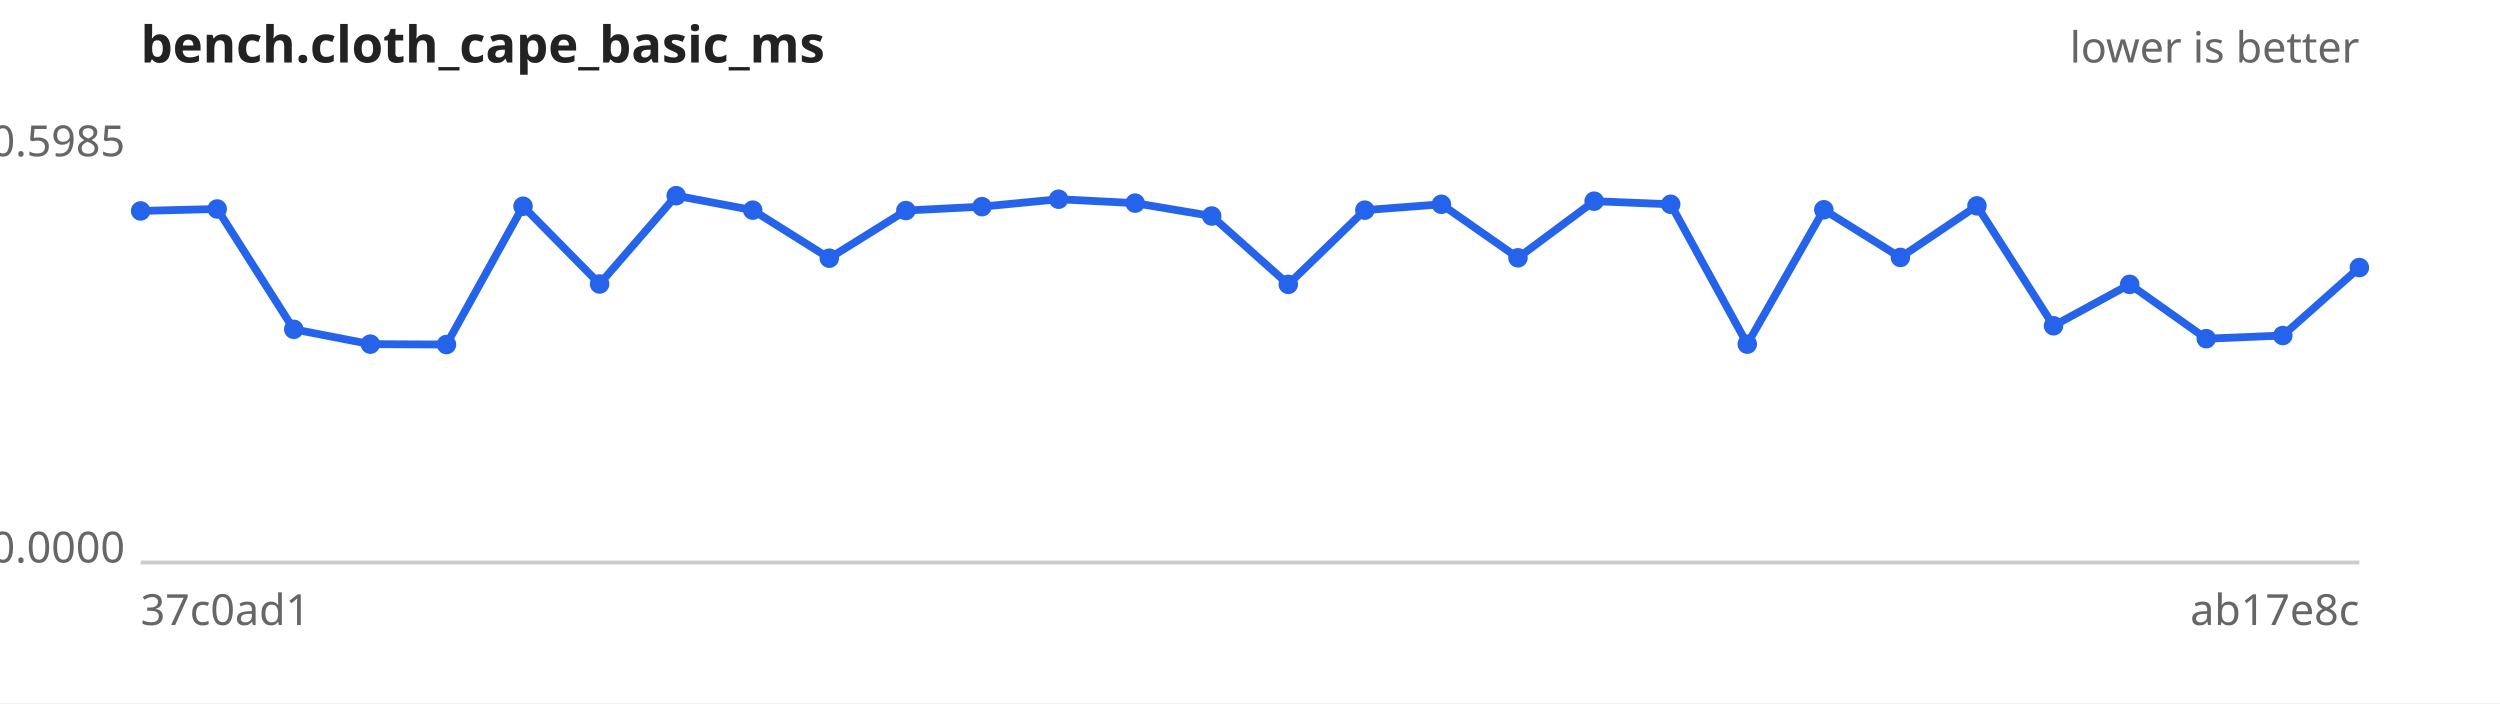
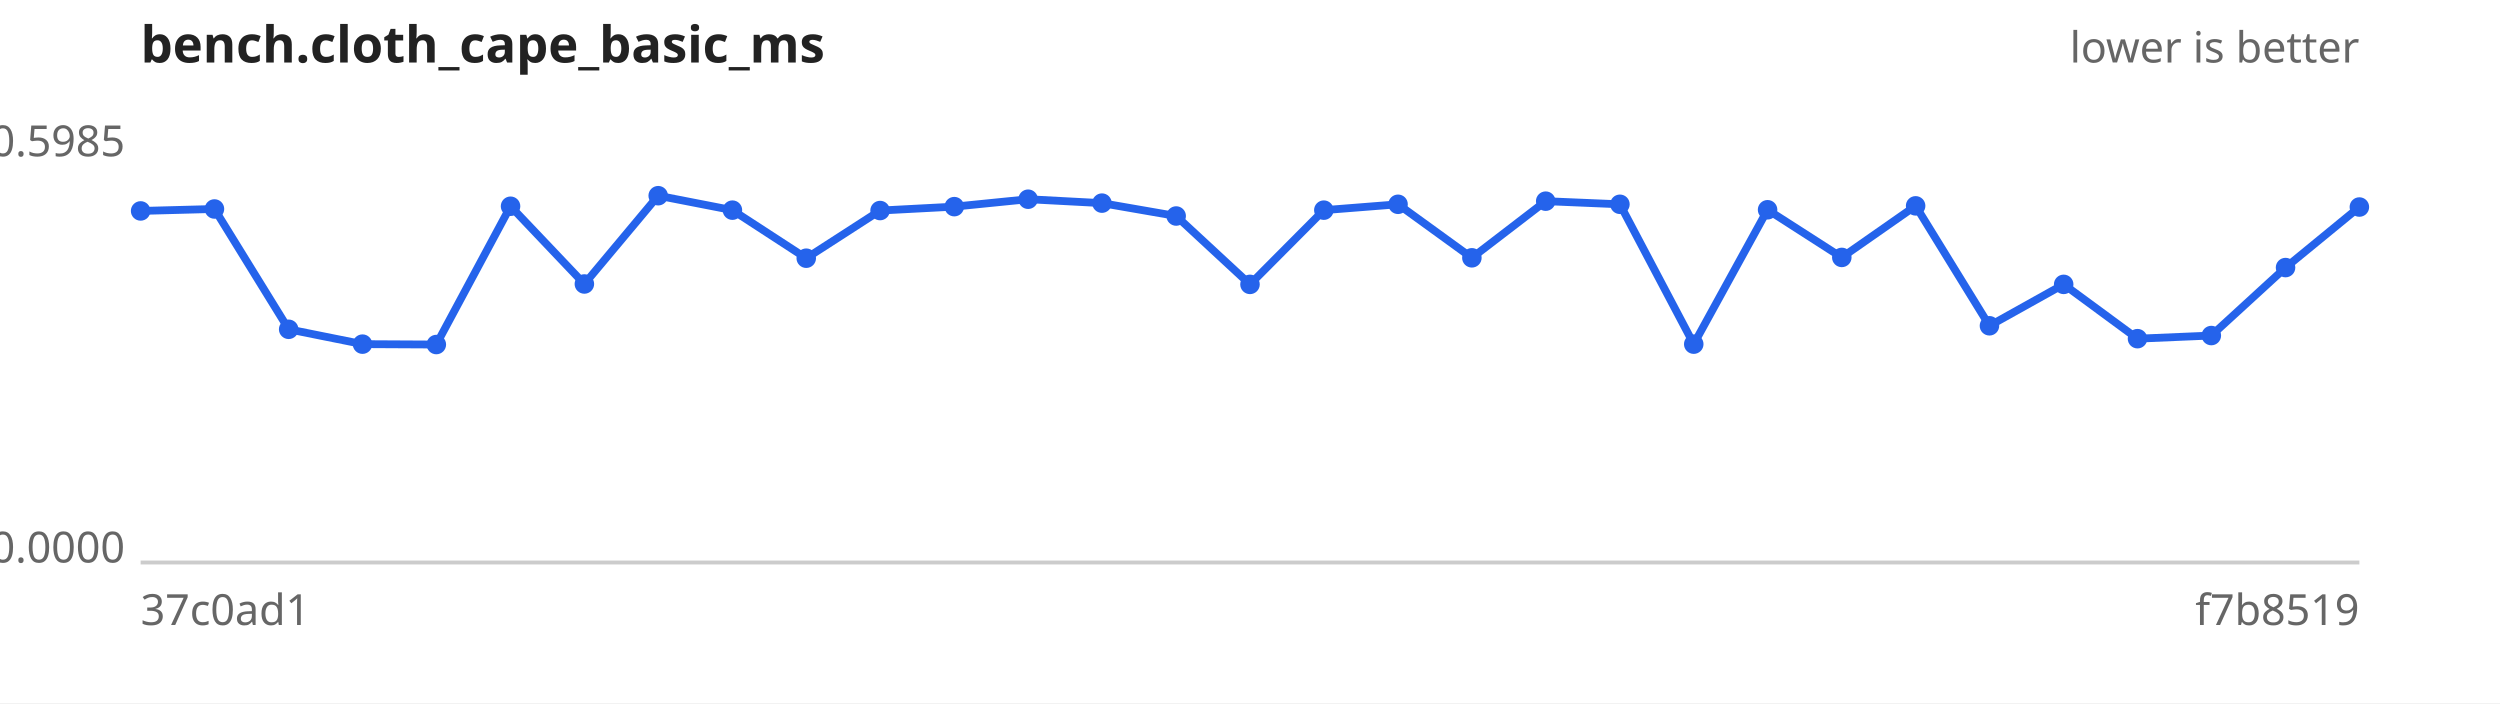
<svg xmlns="http://www.w3.org/2000/svg" width="640" height="180" viewBox="0 0 640 180" font-family="sans-serif" font-size="11">
  <rect width="640" height="180" fill="#ffffff" />
  <text x="36" y="16" font-size="13" font-weight="bold" fill="#222">bench.cloth_cape_basic_ms</text>
  <text x="604" y="16" text-anchor="end" fill="#666">lower is better</text>
  <line x1="36" y1="144" x2="604" y2="144" stroke="#ccc" />
  <text x="32" y="40.0" text-anchor="end" fill="#666">0.5985</text>
  <text x="32" y="144.0" text-anchor="end" fill="#666">0.0000</text>
  <text x="36" y="160" fill="#666">37c0ad1</text>
-   <text x="604" y="160" text-anchor="end" fill="#666">ab17e8c</text>
-   <path d="M36.0,54.0 L55.6,53.5 L75.2,84.3 L94.8,88.1 L114.3,88.2 L133.9,52.8 L153.5,72.7 L173.1,50.1 L192.7,53.8 L212.3,66.1 L231.9,53.9 L251.4,52.9 L271.0,51.0 L290.6,52.0 L310.2,55.3 L329.8,72.8 L349.4,53.8 L369.0,52.3 L388.6,66.0 L408.1,51.5 L427.7,52.3 L447.3,88.1 L466.9,53.7 L486.5,65.9 L506.1,52.7 L525.7,83.4 L545.2,72.8 L564.8,86.7 L584.4,85.9 L604.0,68.5" fill="none" stroke="#2563eb" stroke-width="2" />
+   <text x="604" y="160" text-anchor="end" fill="#666">f7b8519</text>
+   <path d="M36.0,54.0 L54.9,53.5 L73.9,84.3 L92.8,88.1 L111.7,88.2 L130.7,52.8 L149.6,72.7 L168.5,50.1 L187.5,53.8 L206.4,66.1 L225.3,53.9 L244.3,52.9 L263.2,51.0 L282.1,52.0 L301.1,55.3 L320.0,72.8 L338.9,53.8 L357.9,52.3 L376.8,66.0 L395.7,51.5 L414.7,52.3 L433.6,88.1 L452.5,53.7 L471.5,65.9 L490.4,52.7 L509.3,83.4 L528.3,72.8 L547.2,86.7 L566.1,85.9 L585.1,68.5 L604.0,53.0" fill="none" stroke="#2563eb" stroke-width="2" />
  <g fill="#2563eb">
    <circle cx="36.0" cy="54.0" r="2.5" />
-     <circle cx="55.6" cy="53.5" r="2.5" />
-     <circle cx="75.2" cy="84.3" r="2.5" />
-     <circle cx="94.8" cy="88.1" r="2.5" />
-     <circle cx="114.3" cy="88.2" r="2.5" />
-     <circle cx="133.9" cy="52.8" r="2.5" />
-     <circle cx="153.5" cy="72.7" r="2.5" />
-     <circle cx="173.1" cy="50.1" r="2.5" />
-     <circle cx="192.7" cy="53.8" r="2.5" />
-     <circle cx="212.3" cy="66.1" r="2.5" />
-     <circle cx="231.9" cy="53.9" r="2.5" />
-     <circle cx="251.4" cy="52.9" r="2.5" />
-     <circle cx="271.0" cy="51.0" r="2.5" />
-     <circle cx="290.6" cy="52.0" r="2.5" />
-     <circle cx="310.2" cy="55.3" r="2.5" />
-     <circle cx="329.8" cy="72.8" r="2.5" />
-     <circle cx="349.4" cy="53.8" r="2.5" />
-     <circle cx="369.0" cy="52.3" r="2.5" />
-     <circle cx="388.6" cy="66.0" r="2.5" />
-     <circle cx="408.1" cy="51.5" r="2.5" />
-     <circle cx="427.7" cy="52.3" r="2.5" />
-     <circle cx="447.3" cy="88.1" r="2.5" />
-     <circle cx="466.9" cy="53.7" r="2.5" />
-     <circle cx="486.5" cy="65.9" r="2.5" />
-     <circle cx="506.1" cy="52.7" r="2.5" />
-     <circle cx="525.7" cy="83.4" r="2.5" />
-     <circle cx="545.2" cy="72.8" r="2.5" />
-     <circle cx="564.8" cy="86.7" r="2.5" />
-     <circle cx="584.4" cy="85.9" r="2.5" />
-     <circle cx="604.0" cy="68.5" r="2.5" />
+     <circle cx="54.9" cy="53.5" r="2.5" />
+     <circle cx="73.9" cy="84.3" r="2.5" />
+     <circle cx="92.8" cy="88.1" r="2.5" />
+     <circle cx="111.7" cy="88.2" r="2.5" />
+     <circle cx="130.7" cy="52.8" r="2.5" />
+     <circle cx="149.6" cy="72.7" r="2.5" />
+     <circle cx="168.5" cy="50.1" r="2.5" />
+     <circle cx="187.5" cy="53.8" r="2.5" />
+     <circle cx="206.4" cy="66.1" r="2.5" />
+     <circle cx="225.3" cy="53.9" r="2.5" />
+     <circle cx="244.3" cy="52.9" r="2.5" />
+     <circle cx="263.2" cy="51.0" r="2.5" />
+     <circle cx="282.1" cy="52.0" r="2.5" />
+     <circle cx="301.1" cy="55.3" r="2.5" />
+     <circle cx="320.0" cy="72.8" r="2.5" />
+     <circle cx="338.9" cy="53.8" r="2.5" />
+     <circle cx="357.9" cy="52.3" r="2.5" />
+     <circle cx="376.8" cy="66.0" r="2.5" />
+     <circle cx="395.7" cy="51.5" r="2.5" />
+     <circle cx="414.7" cy="52.3" r="2.5" />
+     <circle cx="433.6" cy="88.1" r="2.5" />
+     <circle cx="452.5" cy="53.7" r="2.5" />
+     <circle cx="471.5" cy="65.9" r="2.5" />
+     <circle cx="490.4" cy="52.7" r="2.5" />
+     <circle cx="509.3" cy="83.4" r="2.5" />
+     <circle cx="528.3" cy="72.8" r="2.5" />
+     <circle cx="547.2" cy="86.7" r="2.5" />
+     <circle cx="566.1" cy="85.9" r="2.5" />
+     <circle cx="585.1" cy="68.5" r="2.5" />
+     <circle cx="604.0" cy="53.0" r="2.5" />
  </g>
</svg>
